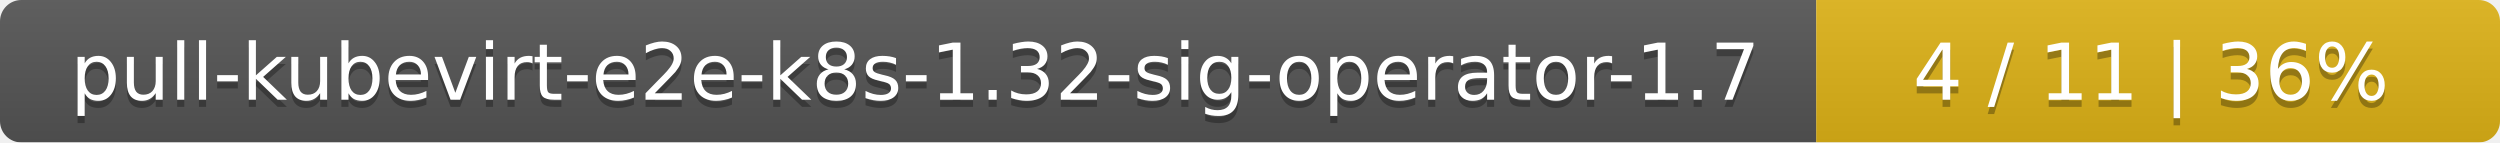
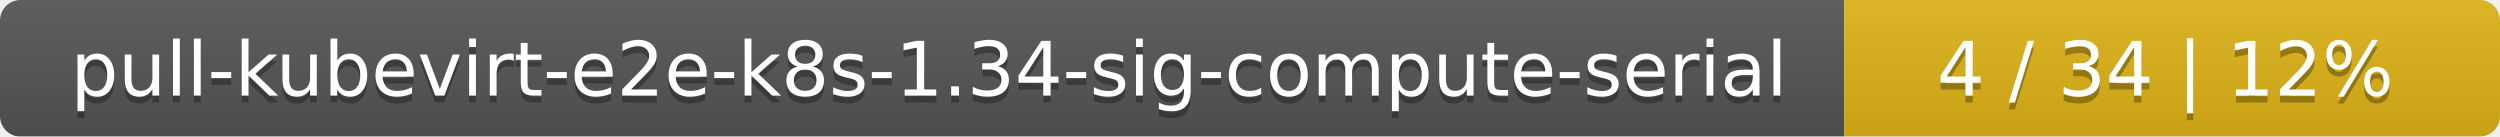
- <svg xmlns="http://www.w3.org/2000/svg" width="351" height="20">
+ <svg xmlns="http://www.w3.org/2000/svg" width="366" height="20">
  <linearGradient id="smooth" x2="0" y2="100%">
    <stop offset="0" stop-color="#bbb" stop-opacity=".1" />
    <stop offset="1" stop-opacity=".1" />
  </linearGradient>
  <mask id="round">
-     <rect width="351" height="20" rx="3" fill="#fff" />
+     <rect width="366" height="20" rx="3" fill="#fff" />
  </mask>
  <g mask="url(#round)">
-     <rect width="255" height="20" fill="#555" />
-     <rect x="255" width="96" height="20" fill="#dfb317" />
-     <rect width="351" height="20" fill="url(#smooth)" />
+     <rect width="270" height="20" fill="#555" />
+     <rect x="270" width="96" height="20" fill="#dfb317" />
+     <rect width="366" height="20" fill="url(#smooth)" />
  </g>
  <g fill="#fff" text-anchor="middle" font-family="DejaVu Sans,Verdana,Geneva,sans-serif" font-size="11">
-     <text x="128.5" y="15" fill="#010101" fill-opacity=".3">pull-kubevirt-e2e-k8s-1.32-sig-operator-1.7</text>
-     <text x="128.5" y="14">pull-kubevirt-e2e-k8s-1.32-sig-operator-1.7</text>
-     <text x="302" y="15" fill="#010101" fill-opacity=".3">4 / 11    |    36%</text>
-     <text x="302" y="14">4 / 11    |    36%</text>
+     <text x="136" y="15" fill="#010101" fill-opacity=".3">pull-kubevirt-e2e-k8s-1.34-sig-compute-serial</text>
+     <text x="136" y="14">pull-kubevirt-e2e-k8s-1.34-sig-compute-serial</text>
+     <text x="317" y="15" fill="#010101" fill-opacity=".3">4 / 34    |    12%</text>
+     <text x="317" y="14">4 / 34    |    12%</text>
  </g>
</svg>
